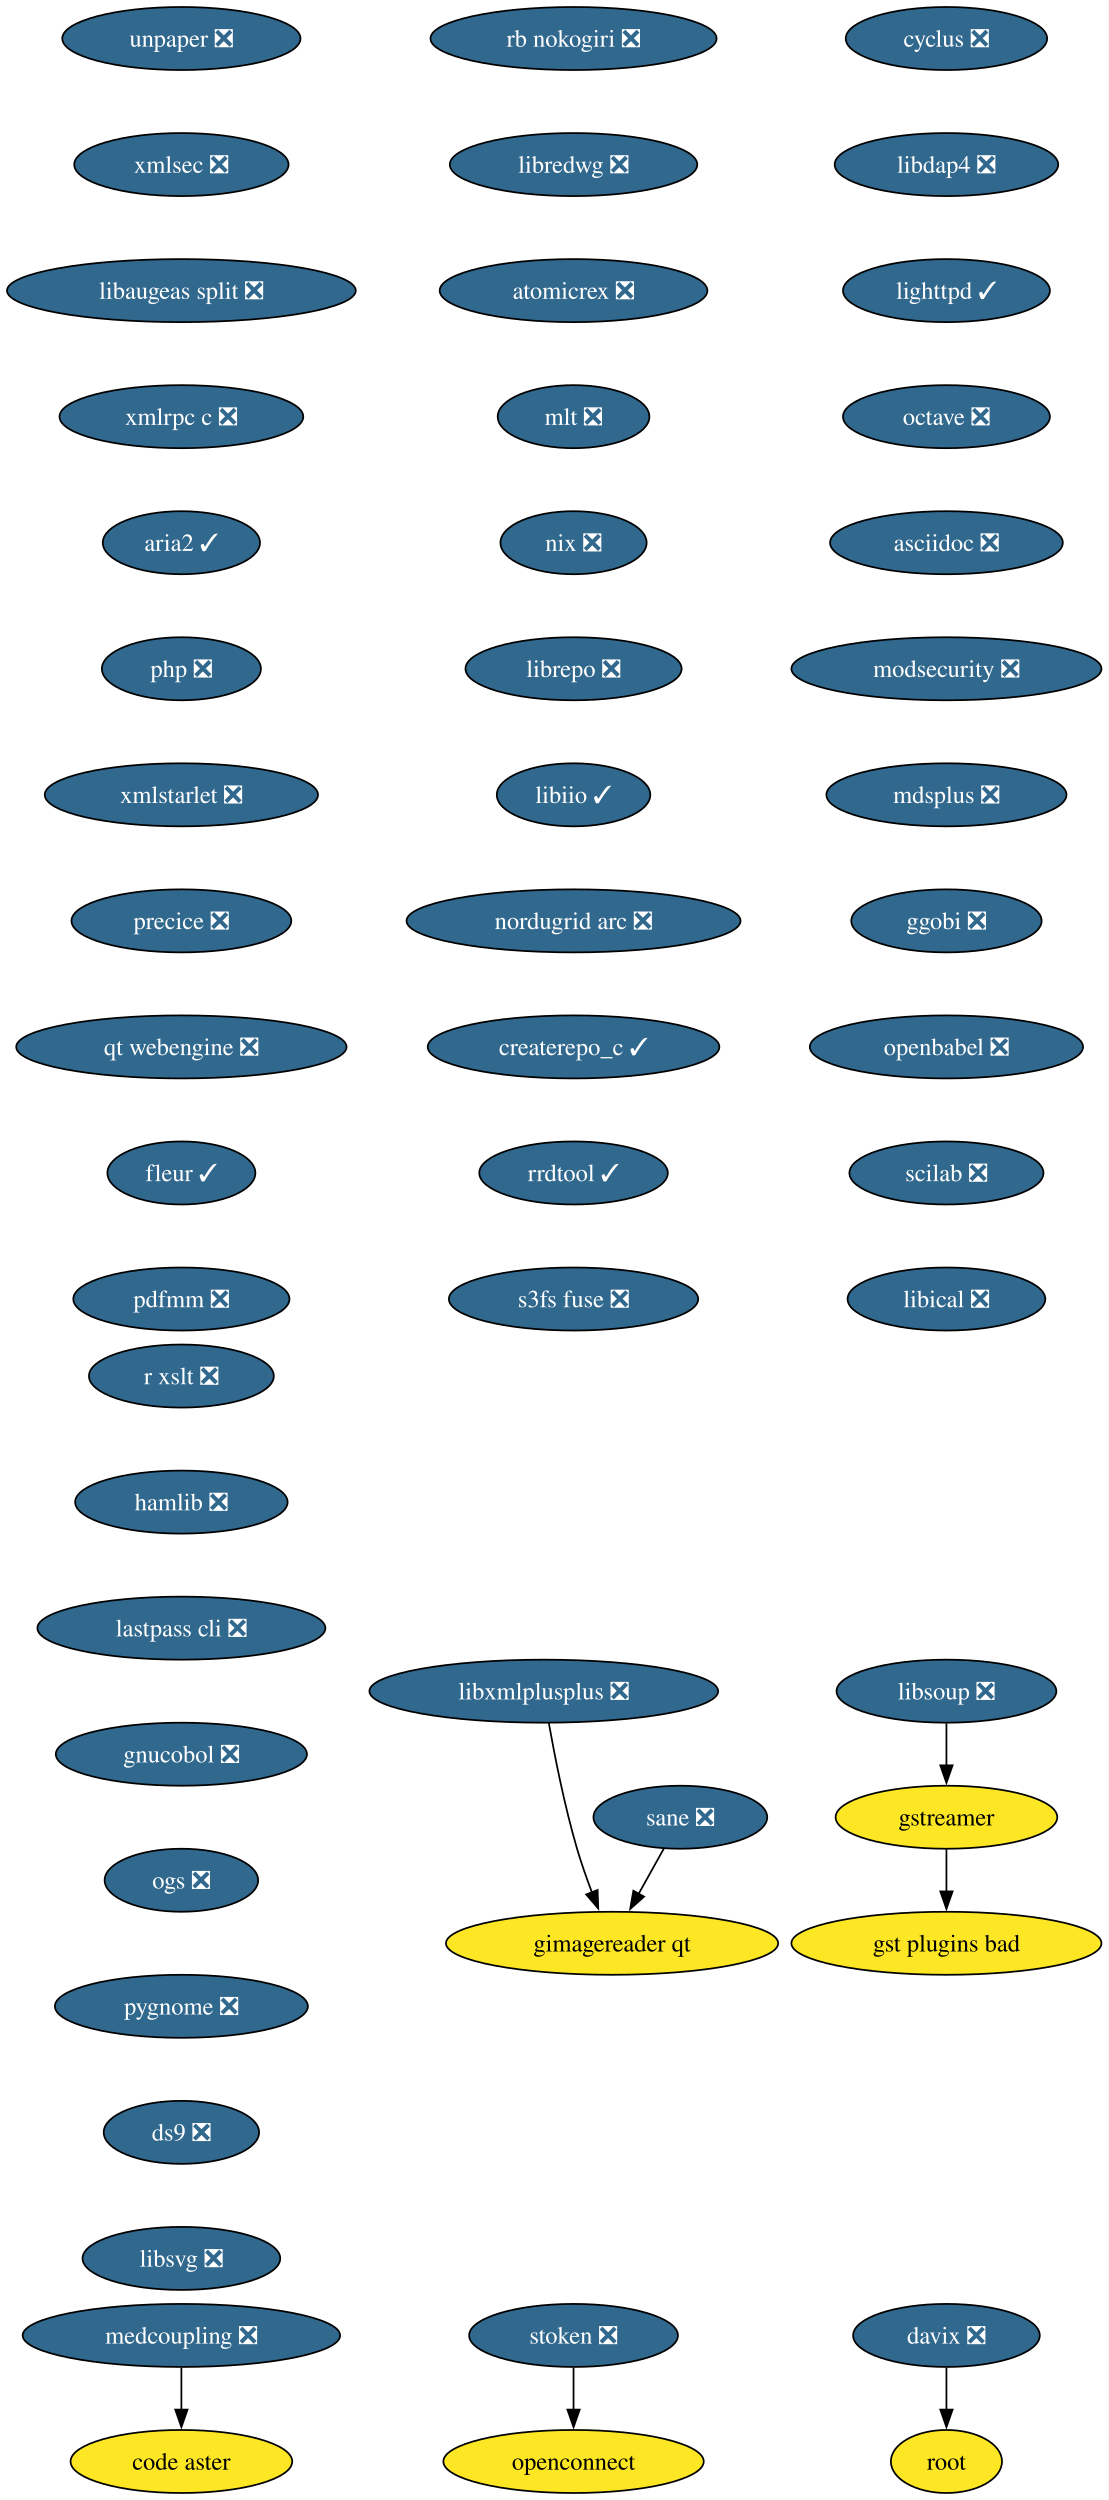
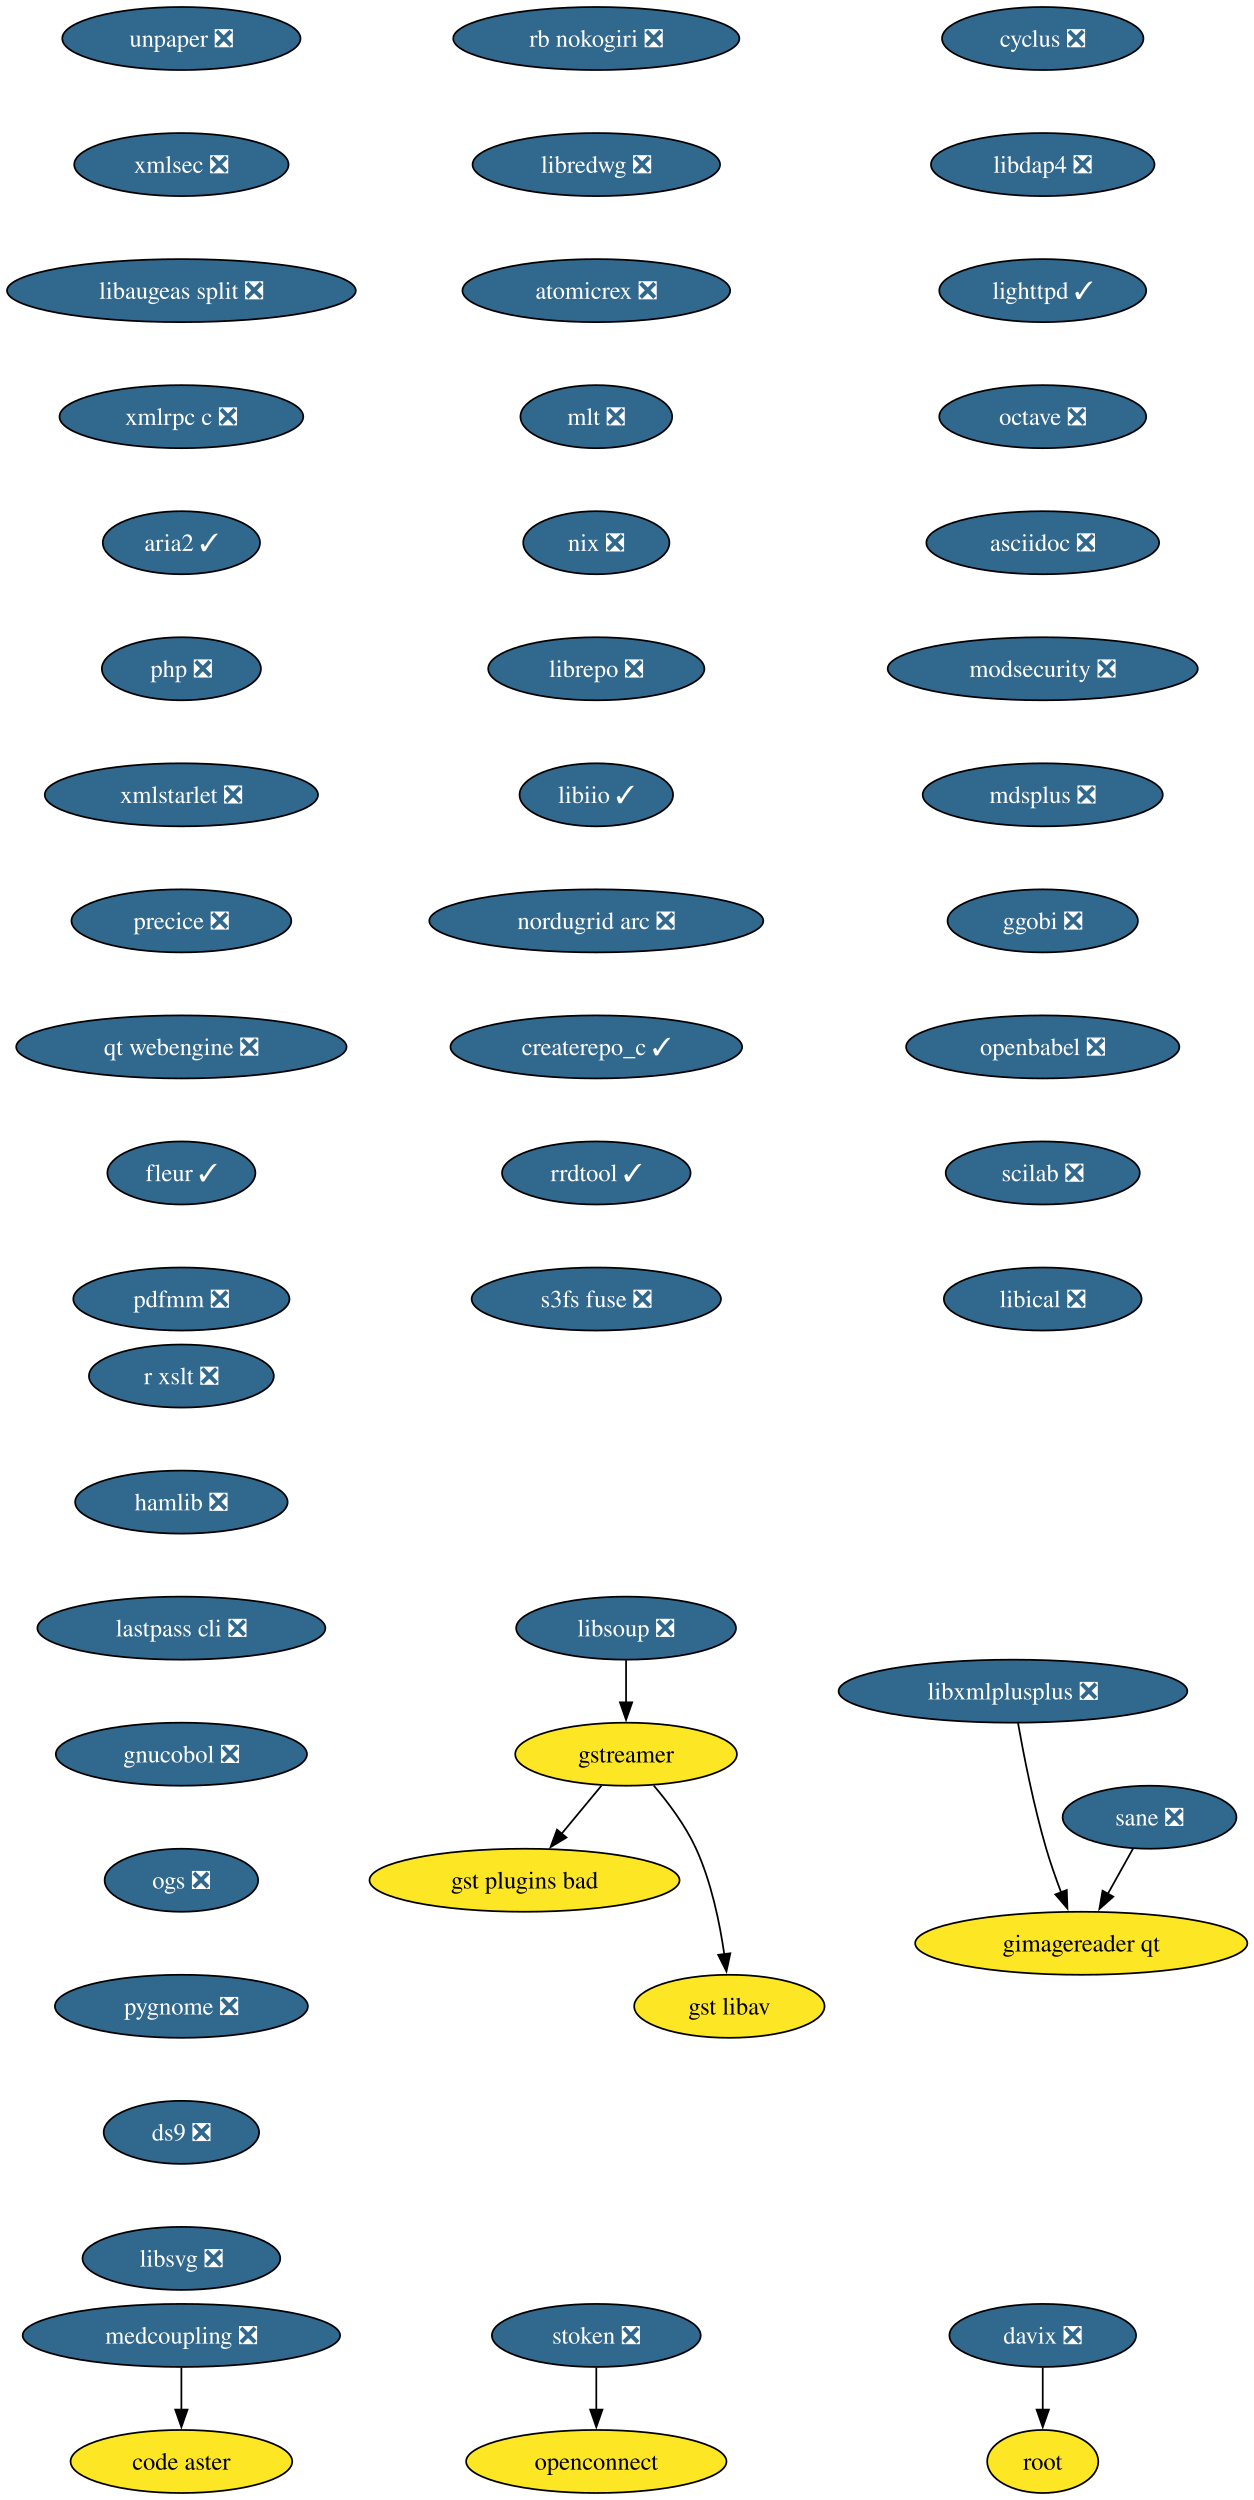
- <svg xmlns="http://www.w3.org/2000/svg" xmlns:xlink="http://www.w3.org/1999/xlink" width="633pt" height="1428pt" viewBox="0.00 0.00 633.00 1428.00">
+ <svg xmlns="http://www.w3.org/2000/svg" xmlns:xlink="http://www.w3.org/1999/xlink" width="716pt" height="1428pt" viewBox="0.00 0.00 716.00 1428.00">
  <g id="graph0" class="graph" transform="scale(1 1) rotate(0) translate(4 1424)">
-     <polygon fill="white" stroke="none" points="-4,4 -4,-1424 629.17,-1424 629.17,4 -4,4" />
+     <polygon fill="white" stroke="none" points="-4,4 -4,-1424 712.49,-1424 712.49,4 -4,4" />
    <g id="node1" class="node">
      <g id="a_node1">
        <a xlink:href="https://github.com/conda-forge/cyclus-feedstock/pull/109" xlink:title="cyclus ❎">
-           <ellipse fill="#31688e" stroke="black" cx="536.61" cy="-1402" rx="57.52" ry="18" />
-           <text xml:space="preserve" text-anchor="middle" x="536.61" y="-1397.33" font-family="Times,serif" font-size="14.00" fill="white">cyclus ❎</text>
+           <ellipse fill="#31688e" stroke="black" cx="591.61" cy="-1402" rx="57.52" ry="18" />
+           <text xml:space="preserve" text-anchor="middle" x="591.61" y="-1397.33" font-family="Times,serif" font-size="14.00" fill="white">cyclus ❎</text>
        </a>
      </g>
    </g>
    <g id="node2" class="node">
      <g id="a_node2">
        <a xlink:href="https://github.com/conda-forge/libdap4-feedstock/pull/47" xlink:title="libdap4 ❎">
-           <ellipse fill="#31688e" stroke="black" cx="536.61" cy="-1330" rx="63.84" ry="18" />
-           <text xml:space="preserve" text-anchor="middle" x="536.61" y="-1325.33" font-family="Times,serif" font-size="14.00" fill="white">libdap4 ❎</text>
-         </a>
-       </g>
-     </g>
-     <g id="node5" class="node">
-       <g id="a_node5">
+           <ellipse fill="#31688e" stroke="black" cx="591.61" cy="-1330" rx="63.84" ry="18" />
+           <text xml:space="preserve" text-anchor="middle" x="591.61" y="-1325.33" font-family="Times,serif" font-size="14.00" fill="white">libdap4 ❎</text>
+         </a>
+       </g>
+     </g>
+     <g id="node6" class="node">
+       <g id="a_node6">
        <a xlink:href="https://github.com/conda-forge/lighttpd-feedstock/pull/47" xlink:title="lighttpd ✓">
-           <ellipse fill="#31688e" stroke="black" cx="536.61" cy="-1258" rx="59.1" ry="18" />
-           <text xml:space="preserve" text-anchor="middle" x="536.61" y="-1253.33" font-family="Times,serif" font-size="14.00" fill="white">lighttpd ✓</text>
+           <ellipse fill="#31688e" stroke="black" cx="591.61" cy="-1258" rx="59.1" ry="18" />
+           <text xml:space="preserve" text-anchor="middle" x="591.61" y="-1253.33" font-family="Times,serif" font-size="14.00" fill="white">lighttpd ✓</text>
        </a>
      </g>
    </g>
    <g id="node3" class="node">
      <g id="a_node3">
        <a xlink:href="https://github.com/conda-forge/gstreamer-feedstock" xlink:title="gstreamer">
-           <ellipse fill="#fde725" stroke="black" cx="536.61" cy="-386" rx="63.31" ry="18" />
-           <text xml:space="preserve" text-anchor="middle" x="536.61" y="-381.32" font-family="Times,serif" font-size="14.00">gstreamer</text>
+           <ellipse fill="#fde725" stroke="black" cx="353.61" cy="-422" rx="63.31" ry="18" />
+           <text xml:space="preserve" text-anchor="middle" x="353.61" y="-417.32" font-family="Times,serif" font-size="14.00">gstreamer</text>
        </a>
      </g>
    </g>
    <g id="node4" class="node">
      <g id="a_node4">
        <a xlink:href="https://github.com/conda-forge/gst-plugins-bad-feedstock" xlink:title="gst plugins bad">
-           <ellipse fill="#fde725" stroke="black" cx="536.61" cy="-314" rx="88.56" ry="18" />
-           <text xml:space="preserve" text-anchor="middle" x="536.61" y="-309.32" font-family="Times,serif" font-size="14.00">gst plugins bad</text>
+           <ellipse fill="#fde725" stroke="black" cx="295.61" cy="-350" rx="88.56" ry="18" />
+           <text xml:space="preserve" text-anchor="middle" x="295.61" y="-345.32" font-family="Times,serif" font-size="14.00">gst plugins bad</text>
        </a>
      </g>
    </g>
    <g id="edge2" class="edge">
-       <path fill="none" stroke="black" d="M536.61,-367.7C536.61,-360.41 536.61,-351.73 536.61,-343.54" />
-       <polygon fill="black" stroke="black" points="540.11,-343.62 536.61,-333.62 533.11,-343.62 540.11,-343.62" />
-     </g>
-     <g id="node6" class="node">
-       <g id="a_node6">
-         <a xlink:href="https://github.com/conda-forge/octave-feedstock/pull/145" xlink:title="octave ❎">
-           <ellipse fill="#31688e" stroke="black" cx="536.61" cy="-1186" rx="59.1" ry="18" />
-           <text xml:space="preserve" text-anchor="middle" x="536.61" y="-1181.33" font-family="Times,serif" font-size="14.00" fill="white">octave ❎</text>
-         </a>
-       </g>
+       <path fill="none" stroke="black" d="M339.57,-404.05C332.73,-395.8 324.36,-385.7 316.77,-376.54" />
+       <polygon fill="black" stroke="black" points="319.56,-374.42 310.49,-368.95 314.17,-378.89 319.56,-374.42" />
+     </g>
+     <g id="node5" class="node">
+       <g id="a_node5">
+         <a xlink:href="https://github.com/conda-forge/gst-libav-feedstock" xlink:title="gst libav">
+           <ellipse fill="#fde725" stroke="black" cx="412.61" cy="-278" rx="54.36" ry="18" />
+           <text xml:space="preserve" text-anchor="middle" x="412.61" y="-273.32" font-family="Times,serif" font-size="14.00">gst libav</text>
+         </a>
+       </g>
+     </g>
+     <g id="edge3" class="edge">
+       <path fill="none" stroke="black" d="M369.41,-404.1C377.79,-394.26 387.58,-381.21 393.61,-368 402.34,-348.88 407.13,-325.58 409.72,-307.63" />
+       <polygon fill="black" stroke="black" points="413.16,-308.29 410.95,-297.93 406.22,-307.41 413.16,-308.29" />
    </g>
    <g id="node7" class="node">
      <g id="a_node7">
-         <a xlink:href="https://github.com/conda-forge/asciidoc-feedstock/pull/28" xlink:title="asciidoc ❎">
-           <ellipse fill="#31688e" stroke="black" cx="536.61" cy="-1114" rx="66.47" ry="18" />
-           <text xml:space="preserve" text-anchor="middle" x="536.61" y="-1109.33" font-family="Times,serif" font-size="14.00" fill="white">asciidoc ❎</text>
+         <a xlink:href="https://github.com/conda-forge/octave-feedstock/pull/145" xlink:title="octave ❎">
+           <ellipse fill="#31688e" stroke="black" cx="591.61" cy="-1186" rx="59.1" ry="18" />
+           <text xml:space="preserve" text-anchor="middle" x="591.61" y="-1181.33" font-family="Times,serif" font-size="14.00" fill="white">octave ❎</text>
        </a>
      </g>
    </g>
    <g id="node8" class="node">
      <g id="a_node8">
-         <a xlink:href="https://github.com/conda-forge/modsecurity-feedstock/pull/14" xlink:title="modsecurity ❎">
-           <ellipse fill="#31688e" stroke="black" cx="536.61" cy="-1042" rx="88.56" ry="18" />
-           <text xml:space="preserve" text-anchor="middle" x="536.61" y="-1037.33" font-family="Times,serif" font-size="14.00" fill="white">modsecurity ❎</text>
+         <a xlink:href="https://github.com/conda-forge/asciidoc-feedstock/pull/28" xlink:title="asciidoc ❎">
+           <ellipse fill="#31688e" stroke="black" cx="591.61" cy="-1114" rx="66.47" ry="18" />
+           <text xml:space="preserve" text-anchor="middle" x="591.61" y="-1109.33" font-family="Times,serif" font-size="14.00" fill="white">asciidoc ❎</text>
        </a>
      </g>
    </g>
    <g id="node9" class="node">
      <g id="a_node9">
-         <a xlink:href="https://github.com/conda-forge/mdsplus-feedstock/pull/77" xlink:title="mdsplus ❎">
-           <ellipse fill="#31688e" stroke="black" cx="536.61" cy="-970" rx="68.57" ry="18" />
-           <text xml:space="preserve" text-anchor="middle" x="536.61" y="-965.33" font-family="Times,serif" font-size="14.00" fill="white">mdsplus ❎</text>
+         <a xlink:href="https://github.com/conda-forge/modsecurity-feedstock/pull/14" xlink:title="modsecurity ❎">
+           <ellipse fill="#31688e" stroke="black" cx="591.61" cy="-1042" rx="88.56" ry="18" />
+           <text xml:space="preserve" text-anchor="middle" x="591.61" y="-1037.33" font-family="Times,serif" font-size="14.00" fill="white">modsecurity ❎</text>
        </a>
      </g>
    </g>
    <g id="node10" class="node">
      <g id="a_node10">
+         <a xlink:href="https://github.com/conda-forge/mdsplus-feedstock/pull/77" xlink:title="mdsplus ❎">
+           <ellipse fill="#31688e" stroke="black" cx="591.61" cy="-970" rx="68.57" ry="18" />
+           <text xml:space="preserve" text-anchor="middle" x="591.61" y="-965.33" font-family="Times,serif" font-size="14.00" fill="white">mdsplus ❎</text>
+         </a>
+       </g>
+     </g>
+     <g id="node11" class="node">
+       <g id="a_node11">
        <a xlink:href="https://github.com/conda-forge/ggobi-feedstock/pull/5" xlink:title="ggobi ❎">
-           <ellipse fill="#31688e" stroke="black" cx="536.61" cy="-898" rx="54.36" ry="18" />
-           <text xml:space="preserve" text-anchor="middle" x="536.61" y="-893.33" font-family="Times,serif" font-size="14.00" fill="white">ggobi ❎</text>
+           <ellipse fill="#31688e" stroke="black" cx="591.61" cy="-898" rx="54.36" ry="18" />
+           <text xml:space="preserve" text-anchor="middle" x="591.61" y="-893.33" font-family="Times,serif" font-size="14.00" fill="white">ggobi ❎</text>
+         </a>
+       </g>
+     </g>
+     <g id="node14" class="node">
+       <g id="a_node14">
+         <a xlink:href="https://github.com/conda-forge/openbabel-feedstock/pull/54" xlink:title="openbabel ❎">
+           <ellipse fill="#31688e" stroke="black" cx="591.61" cy="-826" rx="78.04" ry="18" />
+           <text xml:space="preserve" text-anchor="middle" x="591.61" y="-821.33" font-family="Times,serif" font-size="14.00" fill="white">openbabel ❎</text>
+         </a>
+       </g>
+     </g>
+     <g id="node12" class="node">
+       <g id="a_node12">
+         <a xlink:href="https://github.com/conda-forge/davix-feedstock/pull/47" xlink:title="davix ❎">
+           <ellipse fill="#31688e" stroke="black" cx="591.61" cy="-90" rx="53.31" ry="18" />
+           <text xml:space="preserve" text-anchor="middle" x="591.61" y="-85.33" font-family="Times,serif" font-size="14.00" fill="white">davix ❎</text>
        </a>
      </g>
    </g>
    <g id="node13" class="node">
      <g id="a_node13">
-         <a xlink:href="https://github.com/conda-forge/openbabel-feedstock/pull/54" xlink:title="openbabel ❎">
-           <ellipse fill="#31688e" stroke="black" cx="536.61" cy="-826" rx="78.04" ry="18" />
-           <text xml:space="preserve" text-anchor="middle" x="536.61" y="-821.33" font-family="Times,serif" font-size="14.00" fill="white">openbabel ❎</text>
-         </a>
-       </g>
-     </g>
-     <g id="node11" class="node">
-       <g id="a_node11">
-         <a xlink:href="https://github.com/conda-forge/davix-feedstock/pull/47" xlink:title="davix ❎">
-           <ellipse fill="#31688e" stroke="black" cx="536.61" cy="-90" rx="53.31" ry="18" />
-           <text xml:space="preserve" text-anchor="middle" x="536.61" y="-85.33" font-family="Times,serif" font-size="14.00" fill="white">davix ❎</text>
-         </a>
-       </g>
-     </g>
-     <g id="node12" class="node">
-       <g id="a_node12">
        <a xlink:href="https://github.com/conda-forge/root-feedstock" xlink:title="root">
-           <ellipse fill="#fde725" stroke="black" cx="536.61" cy="-18" rx="31.74" ry="18" />
-           <text xml:space="preserve" text-anchor="middle" x="536.61" y="-13.32" font-family="Times,serif" font-size="14.00">root</text>
-         </a>
-       </g>
-     </g>
-     <g id="edge9" class="edge">
-       <path fill="none" stroke="black" d="M536.61,-71.7C536.61,-64.41 536.61,-55.73 536.61,-47.54" />
-       <polygon fill="black" stroke="black" points="540.11,-47.62 536.61,-37.62 533.11,-47.62 540.11,-47.62" />
-     </g>
-     <g id="node14" class="node">
-       <g id="a_node14">
-         <a xlink:href="https://github.com/conda-forge/scilab-feedstock/pull/58" xlink:title="scilab ❎">
-           <ellipse fill="#31688e" stroke="black" cx="536.61" cy="-754" rx="55.42" ry="18" />
-           <text xml:space="preserve" text-anchor="middle" x="536.61" y="-749.33" font-family="Times,serif" font-size="14.00" fill="white">scilab ❎</text>
-         </a>
-       </g>
+           <ellipse fill="#fde725" stroke="black" cx="591.61" cy="-18" rx="31.74" ry="18" />
+           <text xml:space="preserve" text-anchor="middle" x="591.61" y="-13.32" font-family="Times,serif" font-size="14.00">root</text>
+         </a>
+       </g>
+     </g>
+     <g id="edge10" class="edge">
+       <path fill="none" stroke="black" d="M591.61,-71.7C591.61,-64.41 591.61,-55.73 591.61,-47.54" />
+       <polygon fill="black" stroke="black" points="595.11,-47.62 591.61,-37.62 588.11,-47.62 595.11,-47.62" />
    </g>
    <g id="node15" class="node">
      <g id="a_node15">
-         <a xlink:href="https://github.com/conda-forge/libical-feedstock/pull/29" xlink:title="libical ❎">
-           <ellipse fill="#31688e" stroke="black" cx="536.61" cy="-682" rx="56.47" ry="18" />
-           <text xml:space="preserve" text-anchor="middle" x="536.61" y="-677.33" font-family="Times,serif" font-size="14.00" fill="white">libical ❎</text>
+         <a xlink:href="https://github.com/conda-forge/scilab-feedstock/pull/58" xlink:title="scilab ❎">
+           <ellipse fill="#31688e" stroke="black" cx="591.61" cy="-754" rx="55.42" ry="18" />
+           <text xml:space="preserve" text-anchor="middle" x="591.61" y="-749.33" font-family="Times,serif" font-size="14.00" fill="white">scilab ❎</text>
        </a>
      </g>
    </g>
    <g id="node16" class="node">
      <g id="a_node16">
-         <a xlink:href="https://github.com/conda-forge/rb-nokogiri-feedstock/pull/16" xlink:title="rb nokogiri ❎">
-           <ellipse fill="#31688e" stroke="black" cx="323.61" cy="-1402" rx="81.72" ry="18" />
-           <text xml:space="preserve" text-anchor="middle" x="323.61" y="-1397.33" font-family="Times,serif" font-size="14.00" fill="white">rb nokogiri ❎</text>
+         <a xlink:href="https://github.com/conda-forge/libical-feedstock/pull/29" xlink:title="libical ❎">
+           <ellipse fill="#31688e" stroke="black" cx="591.61" cy="-682" rx="56.47" ry="18" />
+           <text xml:space="preserve" text-anchor="middle" x="591.61" y="-677.33" font-family="Times,serif" font-size="14.00" fill="white">libical ❎</text>
        </a>
      </g>
    </g>
    <g id="node17" class="node">
      <g id="a_node17">
-         <a xlink:href="https://github.com/conda-forge/libredwg-feedstock/pull/93" xlink:title="libredwg ❎">
-           <ellipse fill="#31688e" stroke="black" cx="323.61" cy="-1330" rx="70.68" ry="18" />
-           <text xml:space="preserve" text-anchor="middle" x="323.61" y="-1325.33" font-family="Times,serif" font-size="14.00" fill="white">libredwg ❎</text>
+         <a xlink:href="https://github.com/conda-forge/rb-nokogiri-feedstock/pull/16" xlink:title="rb nokogiri ❎">
+           <ellipse fill="#31688e" stroke="black" cx="336.61" cy="-1402" rx="81.72" ry="18" />
+           <text xml:space="preserve" text-anchor="middle" x="336.61" y="-1397.33" font-family="Times,serif" font-size="14.00" fill="white">rb nokogiri ❎</text>
        </a>
      </g>
    </g>
    <g id="node18" class="node">
      <g id="a_node18">
-         <a xlink:href="https://github.com/conda-forge/atomicrex-feedstock/pull/42" xlink:title="atomicrex ❎">
-           <ellipse fill="#31688e" stroke="black" cx="323.61" cy="-1258" rx="76.46" ry="18" />
-           <text xml:space="preserve" text-anchor="middle" x="323.61" y="-1253.33" font-family="Times,serif" font-size="14.00" fill="white">atomicrex ❎</text>
+         <a xlink:href="https://github.com/conda-forge/libredwg-feedstock/pull/93" xlink:title="libredwg ❎">
+           <ellipse fill="#31688e" stroke="black" cx="336.61" cy="-1330" rx="70.68" ry="18" />
+           <text xml:space="preserve" text-anchor="middle" x="336.61" y="-1325.33" font-family="Times,serif" font-size="14.00" fill="white">libredwg ❎</text>
        </a>
      </g>
    </g>
    <g id="node19" class="node">
      <g id="a_node19">
-         <a xlink:href="https://github.com/conda-forge/mlt-feedstock/pull/30" xlink:title="mlt ❎">
-           <ellipse fill="#31688e" stroke="black" cx="323.61" cy="-1186" rx="43.32" ry="18" />
-           <text xml:space="preserve" text-anchor="middle" x="323.61" y="-1181.33" font-family="Times,serif" font-size="14.00" fill="white">mlt ❎</text>
+         <a xlink:href="https://github.com/conda-forge/atomicrex-feedstock/pull/42" xlink:title="atomicrex ❎">
+           <ellipse fill="#31688e" stroke="black" cx="336.61" cy="-1258" rx="76.46" ry="18" />
+           <text xml:space="preserve" text-anchor="middle" x="336.61" y="-1253.33" font-family="Times,serif" font-size="14.00" fill="white">atomicrex ❎</text>
        </a>
      </g>
    </g>
    <g id="node20" class="node">
      <g id="a_node20">
-         <a xlink:href="https://github.com/conda-forge/nix-feedstock/pull/32" xlink:title="nix ❎">
-           <ellipse fill="#31688e" stroke="black" cx="323.61" cy="-1114" rx="41.74" ry="18" />
-           <text xml:space="preserve" text-anchor="middle" x="323.61" y="-1109.33" font-family="Times,serif" font-size="14.00" fill="white">nix ❎</text>
+         <a xlink:href="https://github.com/conda-forge/mlt-feedstock/pull/30" xlink:title="mlt ❎">
+           <ellipse fill="#31688e" stroke="black" cx="336.61" cy="-1186" rx="43.32" ry="18" />
+           <text xml:space="preserve" text-anchor="middle" x="336.61" y="-1181.33" font-family="Times,serif" font-size="14.00" fill="white">mlt ❎</text>
        </a>
      </g>
    </g>
    <g id="node21" class="node">
      <g id="a_node21">
-         <a xlink:href="https://github.com/conda-forge/librepo-feedstock/pull/38" xlink:title="librepo ❎">
-           <ellipse fill="#31688e" stroke="black" cx="323.61" cy="-1042" rx="61.73" ry="18" />
-           <text xml:space="preserve" text-anchor="middle" x="323.61" y="-1037.33" font-family="Times,serif" font-size="14.00" fill="white">librepo ❎</text>
+         <a xlink:href="https://github.com/conda-forge/nix-feedstock/pull/32" xlink:title="nix ❎">
+           <ellipse fill="#31688e" stroke="black" cx="336.61" cy="-1114" rx="41.74" ry="18" />
+           <text xml:space="preserve" text-anchor="middle" x="336.61" y="-1109.33" font-family="Times,serif" font-size="14.00" fill="white">nix ❎</text>
        </a>
      </g>
    </g>
    <g id="node22" class="node">
      <g id="a_node22">
+         <a xlink:href="https://github.com/conda-forge/librepo-feedstock/pull/38" xlink:title="librepo ❎">
+           <ellipse fill="#31688e" stroke="black" cx="336.61" cy="-1042" rx="61.73" ry="18" />
+           <text xml:space="preserve" text-anchor="middle" x="336.61" y="-1037.33" font-family="Times,serif" font-size="14.00" fill="white">librepo ❎</text>
+         </a>
+       </g>
+     </g>
+     <g id="node23" class="node">
+       <g id="a_node23">
        <a xlink:href="https://github.com/conda-forge/libiio-feedstock/pull/23" xlink:title="libiio ✓">
-           <ellipse fill="#31688e" stroke="black" cx="323.61" cy="-970" rx="43.84" ry="18" />
-           <text xml:space="preserve" text-anchor="middle" x="323.61" y="-965.33" font-family="Times,serif" font-size="14.00" fill="white">libiio ✓</text>
+           <ellipse fill="#31688e" stroke="black" cx="336.61" cy="-970" rx="43.84" ry="18" />
+           <text xml:space="preserve" text-anchor="middle" x="336.61" y="-965.33" font-family="Times,serif" font-size="14.00" fill="white">libiio ✓</text>
+         </a>
+       </g>
+     </g>
+     <g id="node26" class="node">
+       <g id="a_node26">
+         <a xlink:href="https://github.com/conda-forge/nordugrid-arc-feedstock/pull/65" xlink:title="nordugrid arc ❎">
+           <ellipse fill="#31688e" stroke="black" cx="336.61" cy="-898" rx="95.4" ry="18" />
+           <text xml:space="preserve" text-anchor="middle" x="336.61" y="-893.33" font-family="Times,serif" font-size="14.00" fill="white">nordugrid arc ❎</text>
+         </a>
+       </g>
+     </g>
+     <g id="node24" class="node">
+       <g id="a_node24">
+         <a xlink:href="https://github.com/conda-forge/openconnect-feedstock" xlink:title="openconnect">
+           <ellipse fill="#fde725" stroke="black" cx="336.61" cy="-18" rx="74.36" ry="18" />
+           <text xml:space="preserve" text-anchor="middle" x="336.61" y="-13.32" font-family="Times,serif" font-size="14.00">openconnect</text>
        </a>
      </g>
    </g>
    <g id="node25" class="node">
      <g id="a_node25">
-         <a xlink:href="https://github.com/conda-forge/nordugrid-arc-feedstock/pull/65" xlink:title="nordugrid arc ❎">
-           <ellipse fill="#31688e" stroke="black" cx="323.61" cy="-898" rx="95.4" ry="18" />
-           <text xml:space="preserve" text-anchor="middle" x="323.61" y="-893.33" font-family="Times,serif" font-size="14.00" fill="white">nordugrid arc ❎</text>
-         </a>
-       </g>
-     </g>
-     <g id="node23" class="node">
-       <g id="a_node23">
-         <a xlink:href="https://github.com/conda-forge/openconnect-feedstock" xlink:title="openconnect">
-           <ellipse fill="#fde725" stroke="black" cx="323.61" cy="-18" rx="74.36" ry="18" />
-           <text xml:space="preserve" text-anchor="middle" x="323.61" y="-13.32" font-family="Times,serif" font-size="14.00">openconnect</text>
-         </a>
-       </g>
-     </g>
-     <g id="node24" class="node">
-       <g id="a_node24">
        <a xlink:href="https://github.com/conda-forge/stoken-feedstock/pull/16" xlink:title="stoken ❎">
-           <ellipse fill="#31688e" stroke="black" cx="323.61" cy="-90" rx="59.63" ry="18" />
-           <text xml:space="preserve" text-anchor="middle" x="323.61" y="-85.33" font-family="Times,serif" font-size="14.00" fill="white">stoken ❎</text>
-         </a>
-       </g>
-     </g>
-     <g id="edge19" class="edge">
-       <path fill="none" stroke="black" d="M323.61,-71.7C323.61,-64.41 323.61,-55.73 323.61,-47.54" />
-       <polygon fill="black" stroke="black" points="327.11,-47.62 323.61,-37.62 320.11,-47.62 327.11,-47.62" />
-     </g>
-     <g id="node26" class="node">
-       <g id="a_node26">
-         <a xlink:href="https://github.com/conda-forge/createrepo_c-feedstock/pull/46" xlink:title="createrepo_c ✓">
-           <ellipse fill="#31688e" stroke="black" cx="323.61" cy="-826" rx="83.3" ry="18" />
-           <text xml:space="preserve" text-anchor="middle" x="323.61" y="-821.33" font-family="Times,serif" font-size="14.00" fill="white">createrepo_c ✓</text>
-         </a>
-       </g>
+           <ellipse fill="#31688e" stroke="black" cx="336.61" cy="-90" rx="59.63" ry="18" />
+           <text xml:space="preserve" text-anchor="middle" x="336.61" y="-85.33" font-family="Times,serif" font-size="14.00" fill="white">stoken ❎</text>
+         </a>
+       </g>
+     </g>
+     <g id="edge20" class="edge">
+       <path fill="none" stroke="black" d="M336.61,-71.7C336.61,-64.41 336.61,-55.73 336.61,-47.54" />
+       <polygon fill="black" stroke="black" points="340.11,-47.62 336.61,-37.62 333.11,-47.62 340.11,-47.62" />
    </g>
    <g id="node27" class="node">
      <g id="a_node27">
+         <a xlink:href="https://github.com/conda-forge/createrepo_c-feedstock/pull/46" xlink:title="createrepo_c ✓">
+           <ellipse fill="#31688e" stroke="black" cx="336.61" cy="-826" rx="83.3" ry="18" />
+           <text xml:space="preserve" text-anchor="middle" x="336.61" y="-821.33" font-family="Times,serif" font-size="14.00" fill="white">createrepo_c ✓</text>
+         </a>
+       </g>
+     </g>
+     <g id="node28" class="node">
+       <g id="a_node28">
        <a xlink:href="https://github.com/conda-forge/rrdtool-feedstock/pull/17" xlink:title="rrdtool ✓">
-           <ellipse fill="#31688e" stroke="black" cx="323.61" cy="-754" rx="53.84" ry="18" />
-           <text xml:space="preserve" text-anchor="middle" x="323.61" y="-749.33" font-family="Times,serif" font-size="14.00" fill="white">rrdtool ✓</text>
+           <ellipse fill="#31688e" stroke="black" cx="336.61" cy="-754" rx="53.84" ry="18" />
+           <text xml:space="preserve" text-anchor="middle" x="336.61" y="-749.33" font-family="Times,serif" font-size="14.00" fill="white">rrdtool ✓</text>
+         </a>
+       </g>
+     </g>
+     <g id="node30" class="node">
+       <g id="a_node30">
+         <a xlink:href="https://github.com/conda-forge/s3fs-fuse-feedstock/pull/17" xlink:title="s3fs fuse ❎">
+           <ellipse fill="#31688e" stroke="black" cx="336.61" cy="-682" rx="71.2" ry="18" />
+           <text xml:space="preserve" text-anchor="middle" x="336.61" y="-677.33" font-family="Times,serif" font-size="14.00" fill="white">s3fs fuse ❎</text>
        </a>
      </g>
    </g>
    <g id="node29" class="node">
      <g id="a_node29">
-         <a xlink:href="https://github.com/conda-forge/s3fs-fuse-feedstock/pull/17" xlink:title="s3fs fuse ❎">
-           <ellipse fill="#31688e" stroke="black" cx="323.61" cy="-682" rx="71.2" ry="18" />
-           <text xml:space="preserve" text-anchor="middle" x="323.61" y="-677.33" font-family="Times,serif" font-size="14.00" fill="white">s3fs fuse ❎</text>
-         </a>
-       </g>
-     </g>
-     <g id="node28" class="node">
-       <g id="a_node28">
        <a xlink:href="https://github.com/conda-forge/libsoup-feedstock/pull/53" xlink:title="libsoup ❎">
-           <ellipse fill="#31688e" stroke="black" cx="536.61" cy="-458" rx="62.78" ry="18" />
-           <text xml:space="preserve" text-anchor="middle" x="536.61" y="-453.32" font-family="Times,serif" font-size="14.00" fill="white">libsoup ❎</text>
-         </a>
-       </g>
-     </g>
-     <g id="edge23" class="edge">
-       <path fill="none" stroke="black" d="M536.61,-439.7C536.61,-432.41 536.61,-423.73 536.61,-415.54" />
-       <polygon fill="black" stroke="black" points="540.11,-415.62 536.61,-405.62 533.11,-415.62 540.11,-415.62" />
-     </g>
-     <g id="node30" class="node">
-       <g id="a_node30">
+           <ellipse fill="#31688e" stroke="black" cx="353.61" cy="-494" rx="62.78" ry="18" />
+           <text xml:space="preserve" text-anchor="middle" x="353.61" y="-489.32" font-family="Times,serif" font-size="14.00" fill="white">libsoup ❎</text>
+         </a>
+       </g>
+     </g>
+     <g id="edge24" class="edge">
+       <path fill="none" stroke="black" d="M353.61,-475.7C353.61,-468.41 353.61,-459.73 353.61,-451.54" />
+       <polygon fill="black" stroke="black" points="357.11,-451.62 353.61,-441.62 350.11,-451.62 357.11,-451.62" />
+     </g>
+     <g id="node31" class="node">
+       <g id="a_node31">
        <a xlink:href="https://github.com/conda-forge/unpaper-feedstock/pull/10" xlink:title="unpaper ❎">
          <ellipse fill="#31688e" stroke="black" cx="99.61" cy="-1402" rx="68.04" ry="18" />
          <text xml:space="preserve" text-anchor="middle" x="99.61" y="-1397.33" font-family="Times,serif" font-size="14.00" fill="white">unpaper ❎</text>
        </a>
      </g>
    </g>
-     <g id="node31" class="node">
-       <g id="a_node31">
+     <g id="node32" class="node">
+       <g id="a_node32">
        <a xlink:href="https://github.com/conda-forge/xmlsec-feedstock/pull/26" xlink:title="xmlsec ❎">
          <ellipse fill="#31688e" stroke="black" cx="99.61" cy="-1330" rx="61.2" ry="18" />
          <text xml:space="preserve" text-anchor="middle" x="99.61" y="-1325.33" font-family="Times,serif" font-size="14.00" fill="white">xmlsec ❎</text>
        </a>
      </g>
    </g>
-     <g id="node32" class="node">
-       <g id="a_node32">
+     <g id="node33" class="node">
+       <g id="a_node33">
        <a xlink:href="https://github.com/conda-forge/libaugeas-split-feedstock/pull/5" xlink:title="libaugeas split ❎">
          <ellipse fill="#31688e" stroke="black" cx="99.61" cy="-1258" rx="99.61" ry="18" />
          <text xml:space="preserve" text-anchor="middle" x="99.61" y="-1253.33" font-family="Times,serif" font-size="14.00" fill="white">libaugeas split ❎</text>
        </a>
      </g>
    </g>
-     <g id="node33" class="node">
-       <g id="a_node33">
+     <g id="node34" class="node">
+       <g id="a_node34">
        <a xlink:href="https://github.com/conda-forge/xmlrpc-c-feedstock/pull/5" xlink:title="xmlrpc c ❎">
          <ellipse fill="#31688e" stroke="black" cx="99.61" cy="-1186" rx="69.62" ry="18" />
          <text xml:space="preserve" text-anchor="middle" x="99.61" y="-1181.33" font-family="Times,serif" font-size="14.00" fill="white">xmlrpc c ❎</text>
        </a>
      </g>
    </g>
-     <g id="node34" class="node">
-       <g id="a_node34">
+     <g id="node35" class="node">
+       <g id="a_node35">
        <a xlink:href="https://github.com/conda-forge/aria2-feedstock/pull/13" xlink:title="aria2 ✓">
          <ellipse fill="#31688e" stroke="black" cx="99.61" cy="-1114" rx="44.9" ry="18" />
          <text xml:space="preserve" text-anchor="middle" x="99.61" y="-1109.33" font-family="Times,serif" font-size="14.00" fill="white">aria2 ✓</text>
        </a>
      </g>
    </g>
-     <g id="node35" class="node">
-       <g id="a_node35">
+     <g id="node36" class="node">
+       <g id="a_node36">
        <a xlink:href="https://github.com/conda-forge/php-feedstock/pull/113" xlink:title="php ❎">
          <ellipse fill="#31688e" stroke="black" cx="99.61" cy="-1042" rx="45.42" ry="18" />
          <text xml:space="preserve" text-anchor="middle" x="99.61" y="-1037.33" font-family="Times,serif" font-size="14.00" fill="white">php ❎</text>
        </a>
      </g>
    </g>
-     <g id="node36" class="node">
-       <g id="a_node36">
+     <g id="node37" class="node">
+       <g id="a_node37">
        <a xlink:href="https://github.com/conda-forge/xmlstarlet-feedstock/pull/6" xlink:title="xmlstarlet ❎">
          <ellipse fill="#31688e" stroke="black" cx="99.61" cy="-970" rx="78.04" ry="18" />
          <text xml:space="preserve" text-anchor="middle" x="99.61" y="-965.33" font-family="Times,serif" font-size="14.00" fill="white">xmlstarlet ❎</text>
        </a>
      </g>
    </g>
-     <g id="node39" class="node">
-       <g id="a_node39">
+     <g id="node40" class="node">
+       <g id="a_node40">
        <a xlink:href="https://github.com/conda-forge/precice-feedstock/pull/48" xlink:title="precice ❎">
          <ellipse fill="#31688e" stroke="black" cx="99.61" cy="-898" rx="62.78" ry="18" />
          <text xml:space="preserve" text-anchor="middle" x="99.61" y="-893.33" font-family="Times,serif" font-size="14.00" fill="white">precice ❎</text>
        </a>
      </g>
    </g>
-     <g id="node37" class="node">
-       <g id="a_node37">
-         <a xlink:href="https://github.com/conda-forge/sane-feedstock/pull/36" xlink:title="sane ❎">
-           <ellipse fill="#31688e" stroke="black" cx="384.61" cy="-386" rx="49.63" ry="18" />
-           <text xml:space="preserve" text-anchor="middle" x="384.61" y="-381.32" font-family="Times,serif" font-size="14.00" fill="white">sane ❎</text>
-         </a>
-       </g>
-     </g>
    <g id="node38" class="node">
      <g id="a_node38">
+         <a xlink:href="https://github.com/conda-forge/sane-feedstock/pull/36" xlink:title="sane ❎">
+           <ellipse fill="#31688e" stroke="black" cx="652.61" cy="-386" rx="49.63" ry="18" />
+           <text xml:space="preserve" text-anchor="middle" x="652.61" y="-381.32" font-family="Times,serif" font-size="14.00" fill="white">sane ❎</text>
+         </a>
+       </g>
+     </g>
+     <g id="node39" class="node">
+       <g id="a_node39">
        <a xlink:href="https://github.com/conda-forge/gimagereader-qt-feedstock" xlink:title="gimagereader qt">
-           <ellipse fill="#fde725" stroke="black" cx="345.61" cy="-314" rx="94.88" ry="18" />
-           <text xml:space="preserve" text-anchor="middle" x="345.61" y="-309.32" font-family="Times,serif" font-size="14.00">gimagereader qt</text>
-         </a>
-       </g>
-     </g>
-     <g id="edge31" class="edge">
-       <path fill="none" stroke="black" d="M375.17,-368.05C370.83,-360.26 365.57,-350.82 360.7,-342.08" />
-       <polygon fill="black" stroke="black" points="363.9,-340.63 355.97,-333.6 357.78,-344.04 363.9,-340.63" />
-     </g>
-     <g id="node41" class="node">
-       <g id="a_node41">
+           <ellipse fill="#fde725" stroke="black" cx="613.61" cy="-314" rx="94.88" ry="18" />
+           <text xml:space="preserve" text-anchor="middle" x="613.61" y="-309.32" font-family="Times,serif" font-size="14.00">gimagereader qt</text>
+         </a>
+       </g>
+     </g>
+     <g id="edge32" class="edge">
+       <path fill="none" stroke="black" d="M643.17,-368.05C638.83,-360.26 633.57,-350.82 628.7,-342.08" />
+       <polygon fill="black" stroke="black" points="631.9,-340.63 623.97,-333.6 625.78,-344.04 631.9,-340.63" />
+     </g>
+     <g id="node42" class="node">
+       <g id="a_node42">
        <a xlink:href="https://github.com/conda-forge/qt-webengine-feedstock/pull/76" xlink:title="qt webengine ❎">
          <ellipse fill="#31688e" stroke="black" cx="99.61" cy="-826" rx="94.35" ry="18" />
          <text xml:space="preserve" text-anchor="middle" x="99.61" y="-821.33" font-family="Times,serif" font-size="14.00" fill="white">qt webengine ❎</text>
        </a>
      </g>
    </g>
-     <g id="node40" class="node">
-       <g id="a_node40">
+     <g id="node41" class="node">
+       <g id="a_node41">
        <a xlink:href="https://github.com/conda-forge/libxmlplusplus-feedstock/pull/9" xlink:title="libxmlplusplus ❎">
-           <ellipse fill="#31688e" stroke="black" cx="306.61" cy="-458" rx="99.61" ry="18" />
-           <text xml:space="preserve" text-anchor="middle" x="306.61" y="-453.32" font-family="Times,serif" font-size="14.00" fill="white">libxmlplusplus ❎</text>
-         </a>
-       </g>
-     </g>
-     <g id="edge33" class="edge">
-       <path fill="none" stroke="black" d="M309.5,-439.75C312.71,-421.68 318.4,-392.56 325.61,-368 328.02,-359.79 331.1,-351.04 334.12,-343.06" />
-       <polygon fill="black" stroke="black" points="337.34,-344.44 337.72,-333.85 330.82,-341.89 337.34,-344.44" />
-     </g>
-     <g id="node42" class="node">
-       <g id="a_node42">
+           <ellipse fill="#31688e" stroke="black" cx="574.61" cy="-458" rx="99.61" ry="18" />
+           <text xml:space="preserve" text-anchor="middle" x="574.61" y="-453.32" font-family="Times,serif" font-size="14.00" fill="white">libxmlplusplus ❎</text>
+         </a>
+       </g>
+     </g>
+     <g id="edge34" class="edge">
+       <path fill="none" stroke="black" d="M577.5,-439.75C580.71,-421.68 586.4,-392.56 593.61,-368 596.02,-359.79 599.1,-351.04 602.12,-343.06" />
+       <polygon fill="black" stroke="black" points="605.34,-344.44 605.72,-333.85 598.82,-341.89 605.34,-344.44" />
+     </g>
+     <g id="node43" class="node">
+       <g id="a_node43">
        <a xlink:href="https://github.com/conda-forge/fleur-feedstock/pull/26" xlink:title="fleur ✓">
          <ellipse fill="#31688e" stroke="black" cx="99.61" cy="-754" rx="42.26" ry="18" />
          <text xml:space="preserve" text-anchor="middle" x="99.61" y="-749.33" font-family="Times,serif" font-size="14.00" fill="white">fleur ✓</text>
        </a>
      </g>
    </g>
-     <g id="node43" class="node">
-       <g id="a_node43">
+     <g id="node44" class="node">
+       <g id="a_node44">
        <a xlink:href="https://github.com/conda-forge/pdfmm-feedstock/pull/9" xlink:title="pdfmm ❎">
          <ellipse fill="#31688e" stroke="black" cx="99.61" cy="-682" rx="61.73" ry="18" />
          <text xml:space="preserve" text-anchor="middle" x="99.61" y="-677.33" font-family="Times,serif" font-size="14.00" fill="white">pdfmm ❎</text>
        </a>
      </g>
    </g>
-     <g id="node44" class="node">
-       <g id="a_node44">
+     <g id="node45" class="node">
+       <g id="a_node45">
        <a xlink:href="https://github.com/conda-forge/code-aster-feedstock" xlink:title="code aster">
          <ellipse fill="#fde725" stroke="black" cx="99.61" cy="-18" rx="63.31" ry="18" />
          <text xml:space="preserve" text-anchor="middle" x="99.61" y="-13.32" font-family="Times,serif" font-size="14.00">code aster</text>
        </a>
      </g>
    </g>
-     <g id="node45" class="node">
-       <g id="a_node45">
+     <g id="node46" class="node">
+       <g id="a_node46">
        <a xlink:href="https://github.com/conda-forge/r-xslt-feedstock/pull/14" xlink:title="r xslt ❎">
          <ellipse fill="#31688e" stroke="black" cx="99.61" cy="-638" rx="52.79" ry="18" />
          <text xml:space="preserve" text-anchor="middle" x="99.61" y="-633.33" font-family="Times,serif" font-size="14.00" fill="white">r xslt ❎</text>
        </a>
      </g>
    </g>
-     <g id="node46" class="node">
-       <g id="a_node46">
+     <g id="node47" class="node">
+       <g id="a_node47">
        <a xlink:href="https://github.com/conda-forge/hamlib-feedstock/pull/21" xlink:title="hamlib ❎">
          <ellipse fill="#31688e" stroke="black" cx="99.61" cy="-566" rx="60.68" ry="18" />
          <text xml:space="preserve" text-anchor="middle" x="99.61" y="-561.33" font-family="Times,serif" font-size="14.00" fill="white">hamlib ❎</text>
        </a>
      </g>
    </g>
-     <g id="node47" class="node">
-       <g id="a_node47">
+     <g id="node48" class="node">
+       <g id="a_node48">
        <a xlink:href="https://github.com/conda-forge/lastpass-cli-feedstock/pull/10" xlink:title="lastpass cli ❎">
          <ellipse fill="#31688e" stroke="black" cx="99.61" cy="-494" rx="82.25" ry="18" />
          <text xml:space="preserve" text-anchor="middle" x="99.61" y="-489.32" font-family="Times,serif" font-size="14.00" fill="white">lastpass cli ❎</text>
        </a>
      </g>
    </g>
-     <g id="node48" class="node">
-       <g id="a_node48">
+     <g id="node49" class="node">
+       <g id="a_node49">
        <a xlink:href="https://github.com/conda-forge/gnucobol-feedstock/pull/6" xlink:title="gnucobol ❎">
          <ellipse fill="#31688e" stroke="black" cx="99.61" cy="-422" rx="71.73" ry="18" />
          <text xml:space="preserve" text-anchor="middle" x="99.61" y="-417.32" font-family="Times,serif" font-size="14.00" fill="white">gnucobol ❎</text>
        </a>
      </g>
    </g>
-     <g id="node50" class="node">
-       <g id="a_node50">
+     <g id="node51" class="node">
+       <g id="a_node51">
        <a xlink:href="https://github.com/conda-forge/ogs-feedstock/pull/24" xlink:title="ogs ❎">
          <ellipse fill="#31688e" stroke="black" cx="99.61" cy="-350" rx="43.84" ry="18" />
          <text xml:space="preserve" text-anchor="middle" x="99.61" y="-345.32" font-family="Times,serif" font-size="14.00" fill="white">ogs ❎</text>
        </a>
      </g>
    </g>
-     <g id="node49" class="node">
-       <g id="a_node49">
+     <g id="node50" class="node">
+       <g id="a_node50">
        <a xlink:href="https://github.com/conda-forge/medcoupling-feedstock/pull/20" xlink:title="medcoupling ❎">
          <ellipse fill="#31688e" stroke="black" cx="99.61" cy="-90" rx="90.67" ry="18" />
          <text xml:space="preserve" text-anchor="middle" x="99.61" y="-85.33" font-family="Times,serif" font-size="14.00" fill="white">medcoupling ❎</text>
        </a>
      </g>
    </g>
-     <g id="edge40" class="edge">
+     <g id="edge41" class="edge">
      <path fill="none" stroke="black" d="M99.61,-71.7C99.61,-64.41 99.61,-55.73 99.61,-47.54" />
      <polygon fill="black" stroke="black" points="103.11,-47.62 99.61,-37.62 96.11,-47.62 103.11,-47.62" />
    </g>
-     <g id="node51" class="node">
-       <g id="a_node51">
+     <g id="node52" class="node">
+       <g id="a_node52">
        <a xlink:href="https://github.com/conda-forge/pygnome-feedstock/pull/11" xlink:title="pygnome ❎">
          <ellipse fill="#31688e" stroke="black" cx="99.61" cy="-278" rx="72.25" ry="18" />
          <text xml:space="preserve" text-anchor="middle" x="99.61" y="-273.32" font-family="Times,serif" font-size="14.00" fill="white">pygnome ❎</text>
        </a>
      </g>
    </g>
-     <g id="node52" class="node">
-       <g id="a_node52">
+     <g id="node53" class="node">
+       <g id="a_node53">
        <a xlink:href="https://github.com/conda-forge/ds9-feedstock/pull/2" xlink:title="ds9 ❎">
          <ellipse fill="#31688e" stroke="black" cx="99.61" cy="-206" rx="44.37" ry="18" />
          <text xml:space="preserve" text-anchor="middle" x="99.61" y="-201.33" font-family="Times,serif" font-size="14.00" fill="white">ds9 ❎</text>
        </a>
      </g>
    </g>
-     <g id="node53" class="node">
-       <g id="a_node53">
+     <g id="node54" class="node">
+       <g id="a_node54">
        <a xlink:href="https://github.com/conda-forge/libsvg-feedstock/pull/2" xlink:title="libsvg ❎">
          <ellipse fill="#31688e" stroke="black" cx="99.61" cy="-134" rx="56.47" ry="18" />
          <text xml:space="preserve" text-anchor="middle" x="99.61" y="-129.32" font-family="Times,serif" font-size="14.00" fill="white">libsvg ❎</text>
        </a>
      </g>
    </g>
  </g>
</svg>
